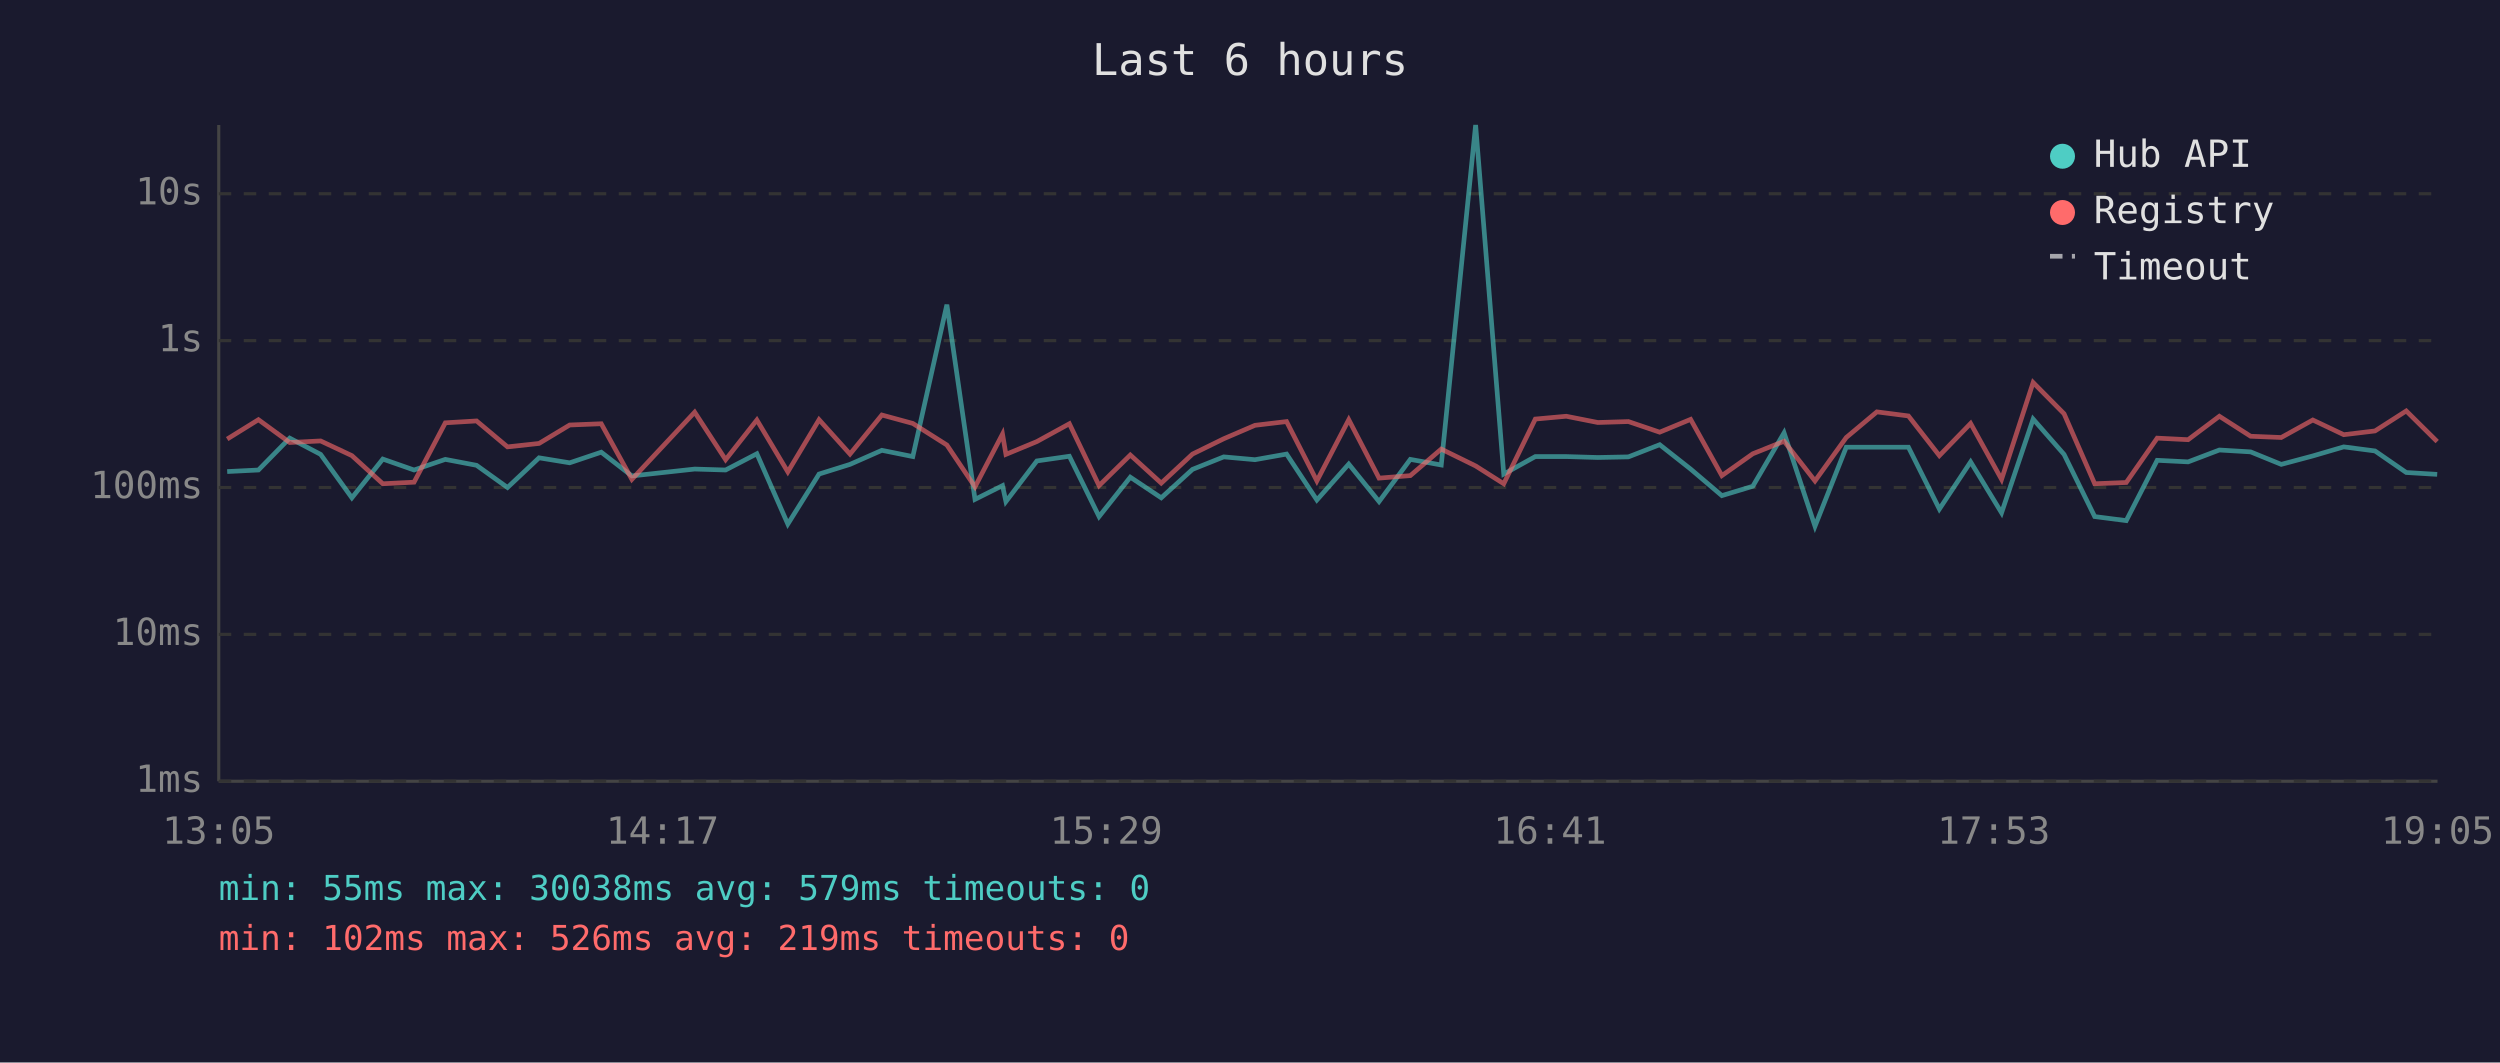
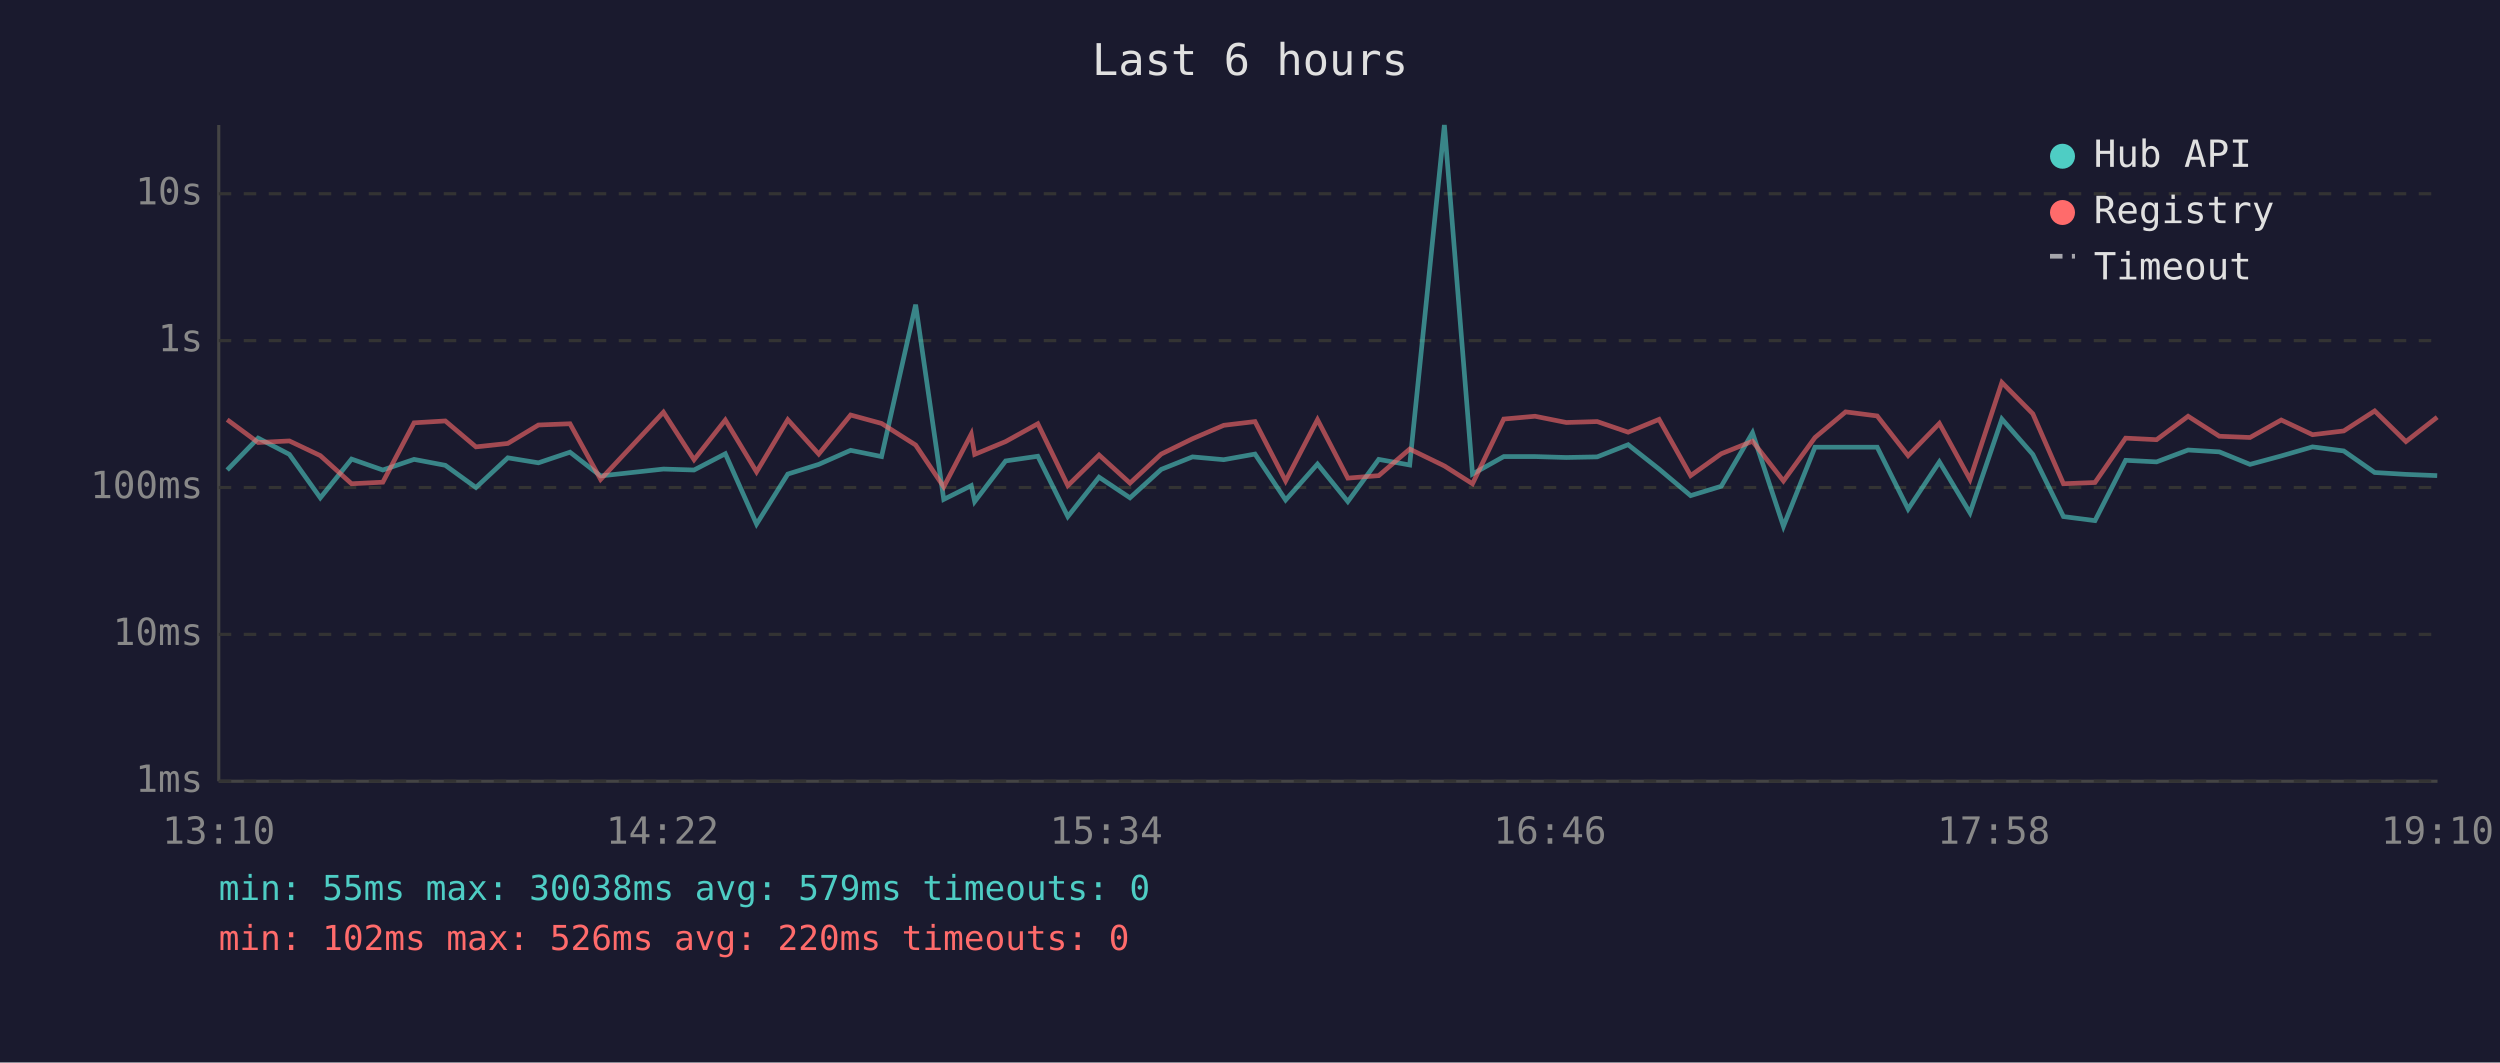
<svg xmlns="http://www.w3.org/2000/svg" viewBox="0 0 800 340" font-family="monospace" font-size="12">
  <rect width="800" height="340" fill="#1a1a2e" />
  <text x="400" y="24" fill="#e0e0e0" font-size="14" text-anchor="middle">Last 6 hours</text>
  <line x1="70" y1="40" x2="70" y2="250" stroke="#444" stroke-width="1" />
  <line x1="70" y1="250" x2="780" y2="250" stroke="#444" stroke-width="1" />
  <line x1="70" y1="250" x2="780" y2="250" stroke="#333" stroke-width="1" stroke-dasharray="4" />
  <text x="65" y="250" fill="#888" text-anchor="end" dominant-baseline="middle">1ms</text>
  <line x1="70" y1="203" x2="780" y2="203" stroke="#333" stroke-width="1" stroke-dasharray="4" />
  <text x="65" y="203" fill="#888" text-anchor="end" dominant-baseline="middle">10ms</text>
  <line x1="70" y1="156" x2="780" y2="156" stroke="#333" stroke-width="1" stroke-dasharray="4" />
  <text x="65" y="156" fill="#888" text-anchor="end" dominant-baseline="middle">100ms</text>
  <line x1="70" y1="109" x2="780" y2="109" stroke="#333" stroke-width="1" stroke-dasharray="4" />
  <text x="65" y="109" fill="#888" text-anchor="end" dominant-baseline="middle">1s</text>
  <line x1="70" y1="62" x2="780" y2="62" stroke="#333" stroke-width="1" stroke-dasharray="4" />
  <text x="65" y="62" fill="#888" text-anchor="end" dominant-baseline="middle">10s</text>
-   <text x="70" y="270" fill="#888" text-anchor="middle">13:05</text>
-   <text x="212" y="270" fill="#888" text-anchor="middle">14:17</text>
-   <text x="354" y="270" fill="#888" text-anchor="middle">15:29</text>
-   <text x="496" y="270" fill="#888" text-anchor="middle">16:41</text>
-   <text x="638" y="270" fill="#888" text-anchor="middle">17:53</text>
-   <text x="780" y="270" fill="#888" text-anchor="middle">19:05</text>
-   <polyline points="72.7,150.9 82.7,150.4 92.7,140.2 102.6,145.4 112.6,159.3 122.5,146.9 132.5,150.4 142.5,147.0 152.5,148.9 162.4,156.0 172.5,146.5 182.3,148.1 192.4,144.7 202.2,152.3 222.3,150.1 232.2,150.4 242.2,145.2 252.1,167.7 262.1,151.7 272.0,148.6 282.2,144.1 292.1,146.1 303.0,97.5 312.0,159.8 320.8,155.4 321.9,160.5 331.8,147.5 342.2,146.0 351.7,165.3 361.7,152.7 371.6,159.3 381.6,150.2 391.6,146.2 401.6,147.1 411.7,145.3 421.4,160.0 431.6,148.5 441.3,160.5 451.3,147.0 461.2,148.8 472.2,40.0 481.2,151.7 491.3,146.1 501.2,146.1 511.3,146.4 521.1,146.2 531.1,142.3 541.0,150.1 551.0,158.6 560.9,155.6 570.9,138.5 580.8,168.4 590.8,143.1 600.6,143.1 610.7,143.1 620.6,162.9 630.6,147.8 640.5,164.1 650.6,134.1 660.5,145.4 670.3,165.3 680.4,166.6 690.3,147.3 700.2,147.8 710.2,144.0 720.2,144.6 730.0,148.6 740.1,145.9 750.0,143.0 760.0,144.3 770.0,151.2 779.9,151.8" fill="none" stroke="#4ecdc4" stroke-width="1.5" opacity="0.6" />
-   <polyline points="72.7,140.5 82.7,134.3 92.7,141.6 102.6,141.1 112.6,145.8 122.5,154.8 132.5,154.3 142.5,135.3 152.5,134.7 162.4,143.0 172.5,141.9 182.3,136.0 192.4,135.6 202.2,153.4 222.3,131.9 232.2,147.1 242.2,134.4 252.1,151.0 262.1,134.3 272.0,145.3 282.2,132.8 292.1,135.5 303.0,142.4 312.0,155.8 320.8,138.9 321.9,145.4 331.8,141.3 342.2,135.6 351.7,155.4 361.7,145.6 371.6,154.6 381.6,145.3 391.6,140.4 401.6,136.1 411.7,134.9 421.4,153.9 431.6,134.3 441.3,153.0 451.3,152.2 461.2,143.7 472.2,149.1 481.2,154.8 491.3,134.1 501.2,133.2 511.3,135.2 521.1,134.9 531.1,138.3 541.0,134.2 551.0,152.2 560.9,145.2 570.9,141.2 580.8,153.9 590.8,140.0 600.6,131.8 610.7,133.1 620.6,145.8 630.6,135.5 640.5,153.4 650.6,122.4 660.5,132.4 670.3,154.8 680.4,154.4 690.3,140.2 700.2,140.7 710.2,133.2 720.2,139.6 730.0,140.0 740.1,134.4 750.0,139.1 760.0,137.9 770.0,131.5 779.9,141.3" fill="none" stroke="#ff6b6b" stroke-width="1.5" opacity="0.6" />
+   <text x="70" y="270" fill="#888" text-anchor="middle">13:10</text>
+   <text x="212" y="270" fill="#888" text-anchor="middle">14:22</text>
+   <text x="354" y="270" fill="#888" text-anchor="middle">15:34</text>
+   <text x="496" y="270" fill="#888" text-anchor="middle">16:46</text>
+   <text x="638" y="270" fill="#888" text-anchor="middle">17:58</text>
+   <text x="780" y="270" fill="#888" text-anchor="middle">19:10</text>
+   <polyline points="72.7,150.4 82.6,140.2 92.6,145.4 102.5,159.3 112.5,146.9 122.5,150.4 132.5,147.0 142.5,148.9 152.3,156.0 162.5,146.5 172.3,148.1 182.4,144.7 192.2,152.3 212.3,150.1 222.1,150.4 232.1,145.2 242.1,167.7 252.1,151.7 262.0,148.6 272.2,144.1 282.1,146.1 293.0,97.5 302.0,159.8 310.8,155.4 311.9,160.5 321.8,147.5 332.1,146.0 341.7,165.3 351.7,152.7 361.6,159.3 371.6,150.2 381.6,146.2 391.6,147.1 401.6,145.3 411.4,160.0 421.6,148.5 431.3,160.5 441.2,147.0 451.1,148.8 462.2,40.0 471.2,151.7 481.2,146.1 491.2,146.1 501.2,146.4 511.1,146.2 521.0,142.3 530.9,150.1 541.0,158.6 550.8,155.6 560.8,138.5 570.7,168.4 580.8,143.1 590.6,143.1 600.7,143.1 610.6,162.9 620.6,147.8 630.4,164.1 640.6,134.1 650.5,145.4 660.3,165.3 670.4,166.6 680.2,147.3 690.1,147.8 700.2,144.0 710.2,144.6 720.0,148.6 730.0,145.9 740.0,143.0 750.0,144.3 759.9,151.2 769.9,151.8 779.9,152.2" fill="none" stroke="#4ecdc4" stroke-width="1.5" opacity="0.6" />
+   <polyline points="72.7,134.3 82.6,141.6 92.6,141.1 102.5,145.8 112.5,154.8 122.5,154.3 132.5,135.3 142.5,134.7 152.3,143.0 162.5,141.9 172.3,136.0 182.4,135.6 192.2,153.4 212.3,131.9 222.1,147.1 232.1,134.4 242.1,151.0 252.1,134.3 262.0,145.3 272.2,132.8 282.1,135.5 293.0,142.4 302.0,155.8 310.8,138.9 311.9,145.4 321.8,141.3 332.1,135.6 341.7,155.4 351.7,145.6 361.6,154.6 371.6,145.3 381.6,140.4 391.6,136.1 401.6,134.9 411.4,153.9 421.6,134.3 431.3,153.0 441.2,152.2 451.1,143.7 462.2,149.1 471.2,154.8 481.2,134.1 491.2,133.2 501.2,135.2 511.1,134.9 521.0,138.3 530.9,134.2 541.0,152.2 550.8,145.2 560.8,141.2 570.7,153.9 580.8,140.0 590.6,131.8 600.7,133.1 610.6,145.8 620.6,135.5 630.4,153.4 640.6,122.4 650.5,132.4 660.3,154.8 670.4,154.4 680.2,140.2 690.1,140.7 700.2,133.2 710.2,139.6 720.0,140.0 730.0,134.4 740.0,139.1 750.0,137.9 759.9,131.5 769.9,141.3 779.9,133.5" fill="none" stroke="#ff6b6b" stroke-width="1.5" opacity="0.6" />
  <circle cx="660" cy="50" r="4" fill="#4ecdc4" />
  <text x="670" y="50" fill="#e0e0e0" dominant-baseline="middle">Hub API</text>
  <circle cx="660" cy="68" r="4" fill="#ff6b6b" />
  <text x="670" y="68" fill="#e0e0e0" dominant-baseline="middle">Registry</text>
  <line x1="656" y1="82" x2="664" y2="82" stroke="#e0e0e0" stroke-width="1.5" stroke-dasharray="4,3" opacity="0.7" />
  <text x="670" y="86" fill="#e0e0e0" dominant-baseline="middle">Timeout</text>
  <text x="70" y="288" fill="#4ecdc4" font-size="11">min: 55ms  max: 30038ms  avg: 579ms  timeouts: 0</text>
-   <text x="70" y="304" fill="#ff6b6b" font-size="11">min: 102ms  max: 526ms  avg: 219ms  timeouts: 0</text>
+   <text x="70" y="304" fill="#ff6b6b" font-size="11">min: 102ms  max: 526ms  avg: 220ms  timeouts: 0</text>
</svg>
